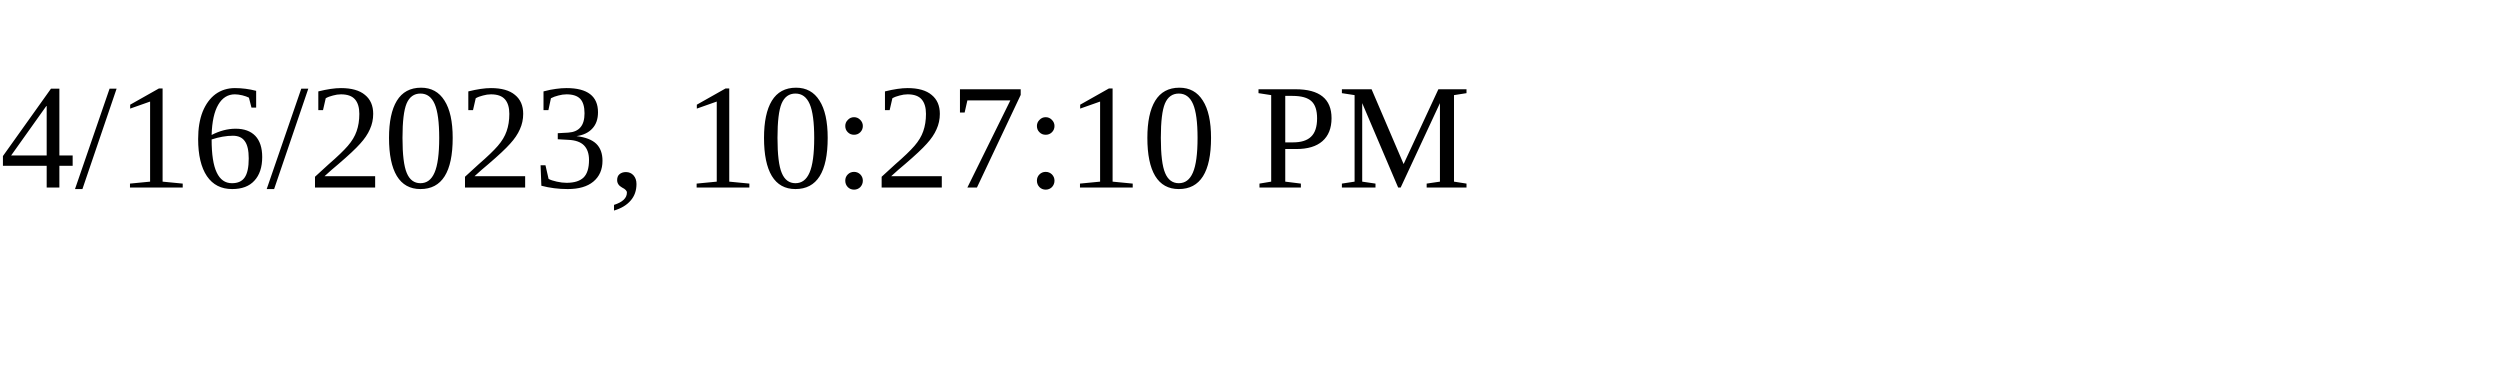
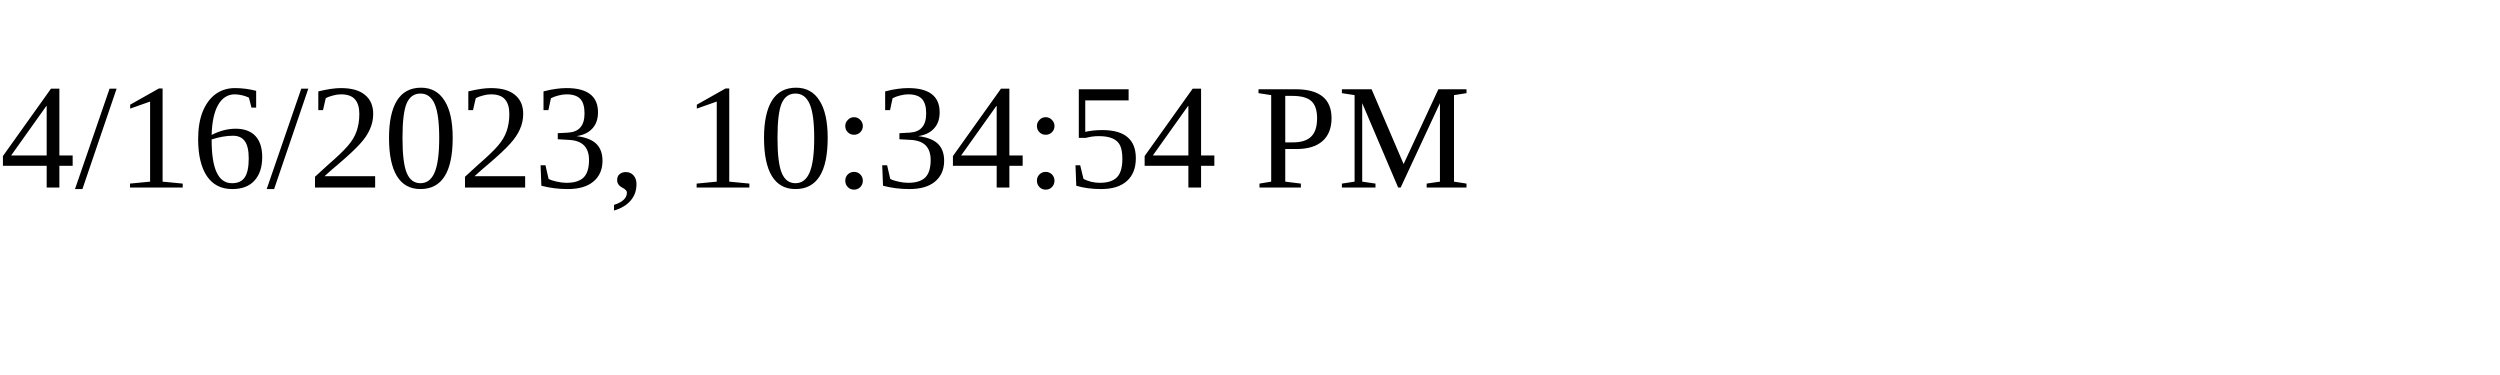
<svg xmlns="http://www.w3.org/2000/svg" height="30" width="200">
-   <text x="0" y="15">4/16/2023, 10:27:10 PM</text>
+   <text x="0" y="15">4/16/2023, 10:34:54 PM</text>
</svg>
